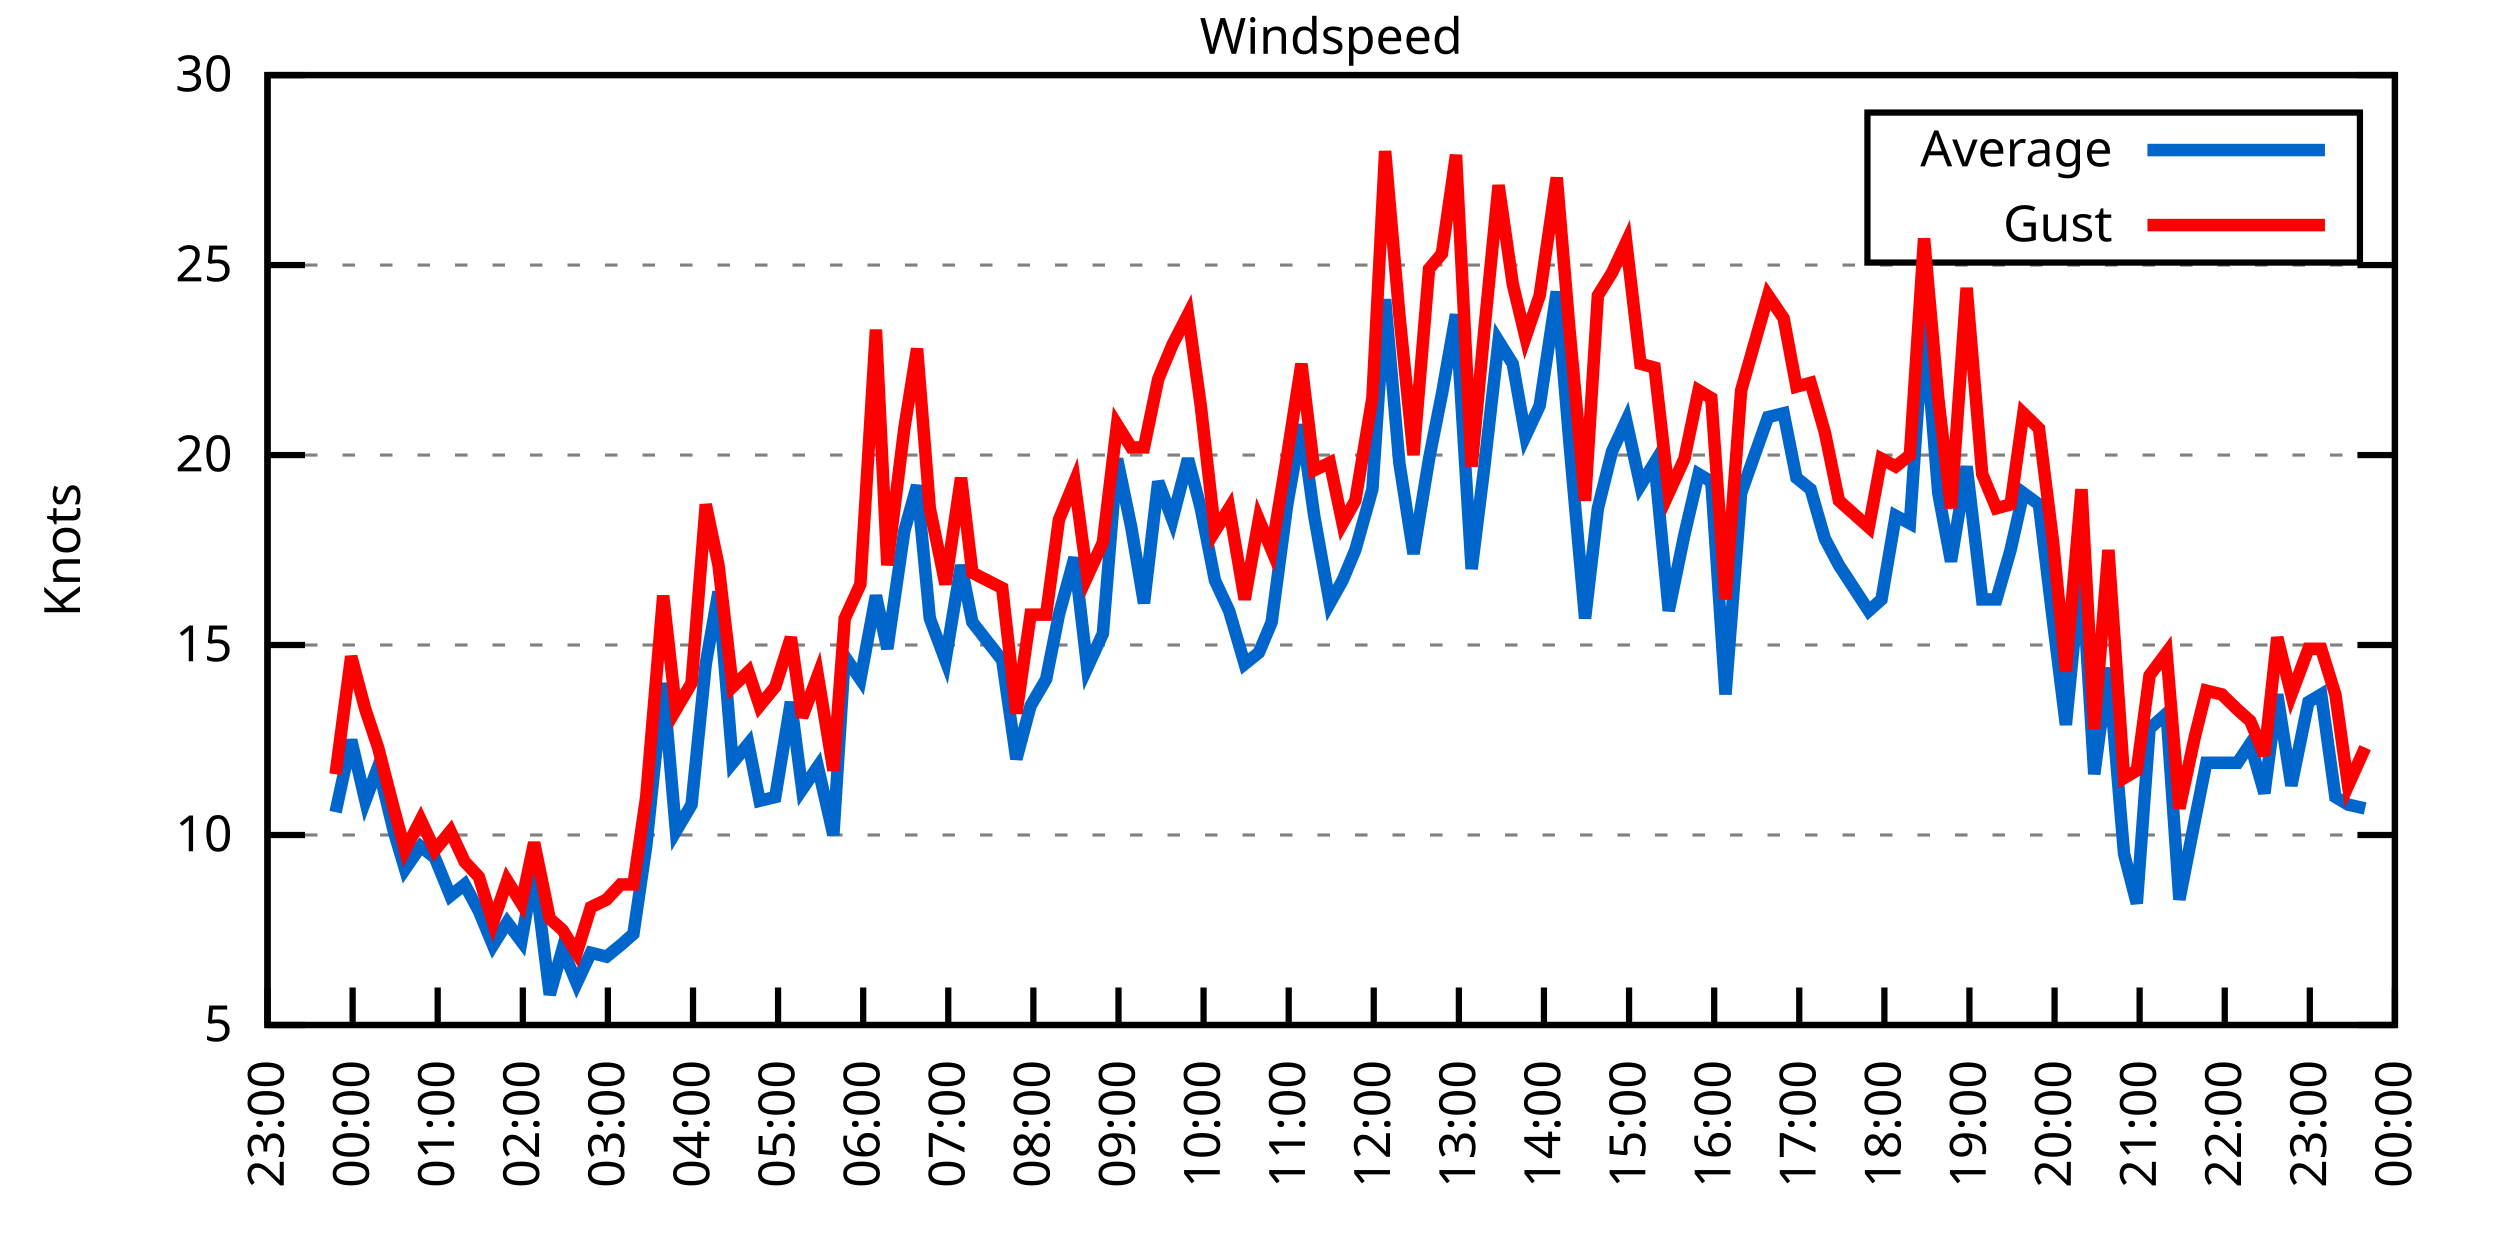
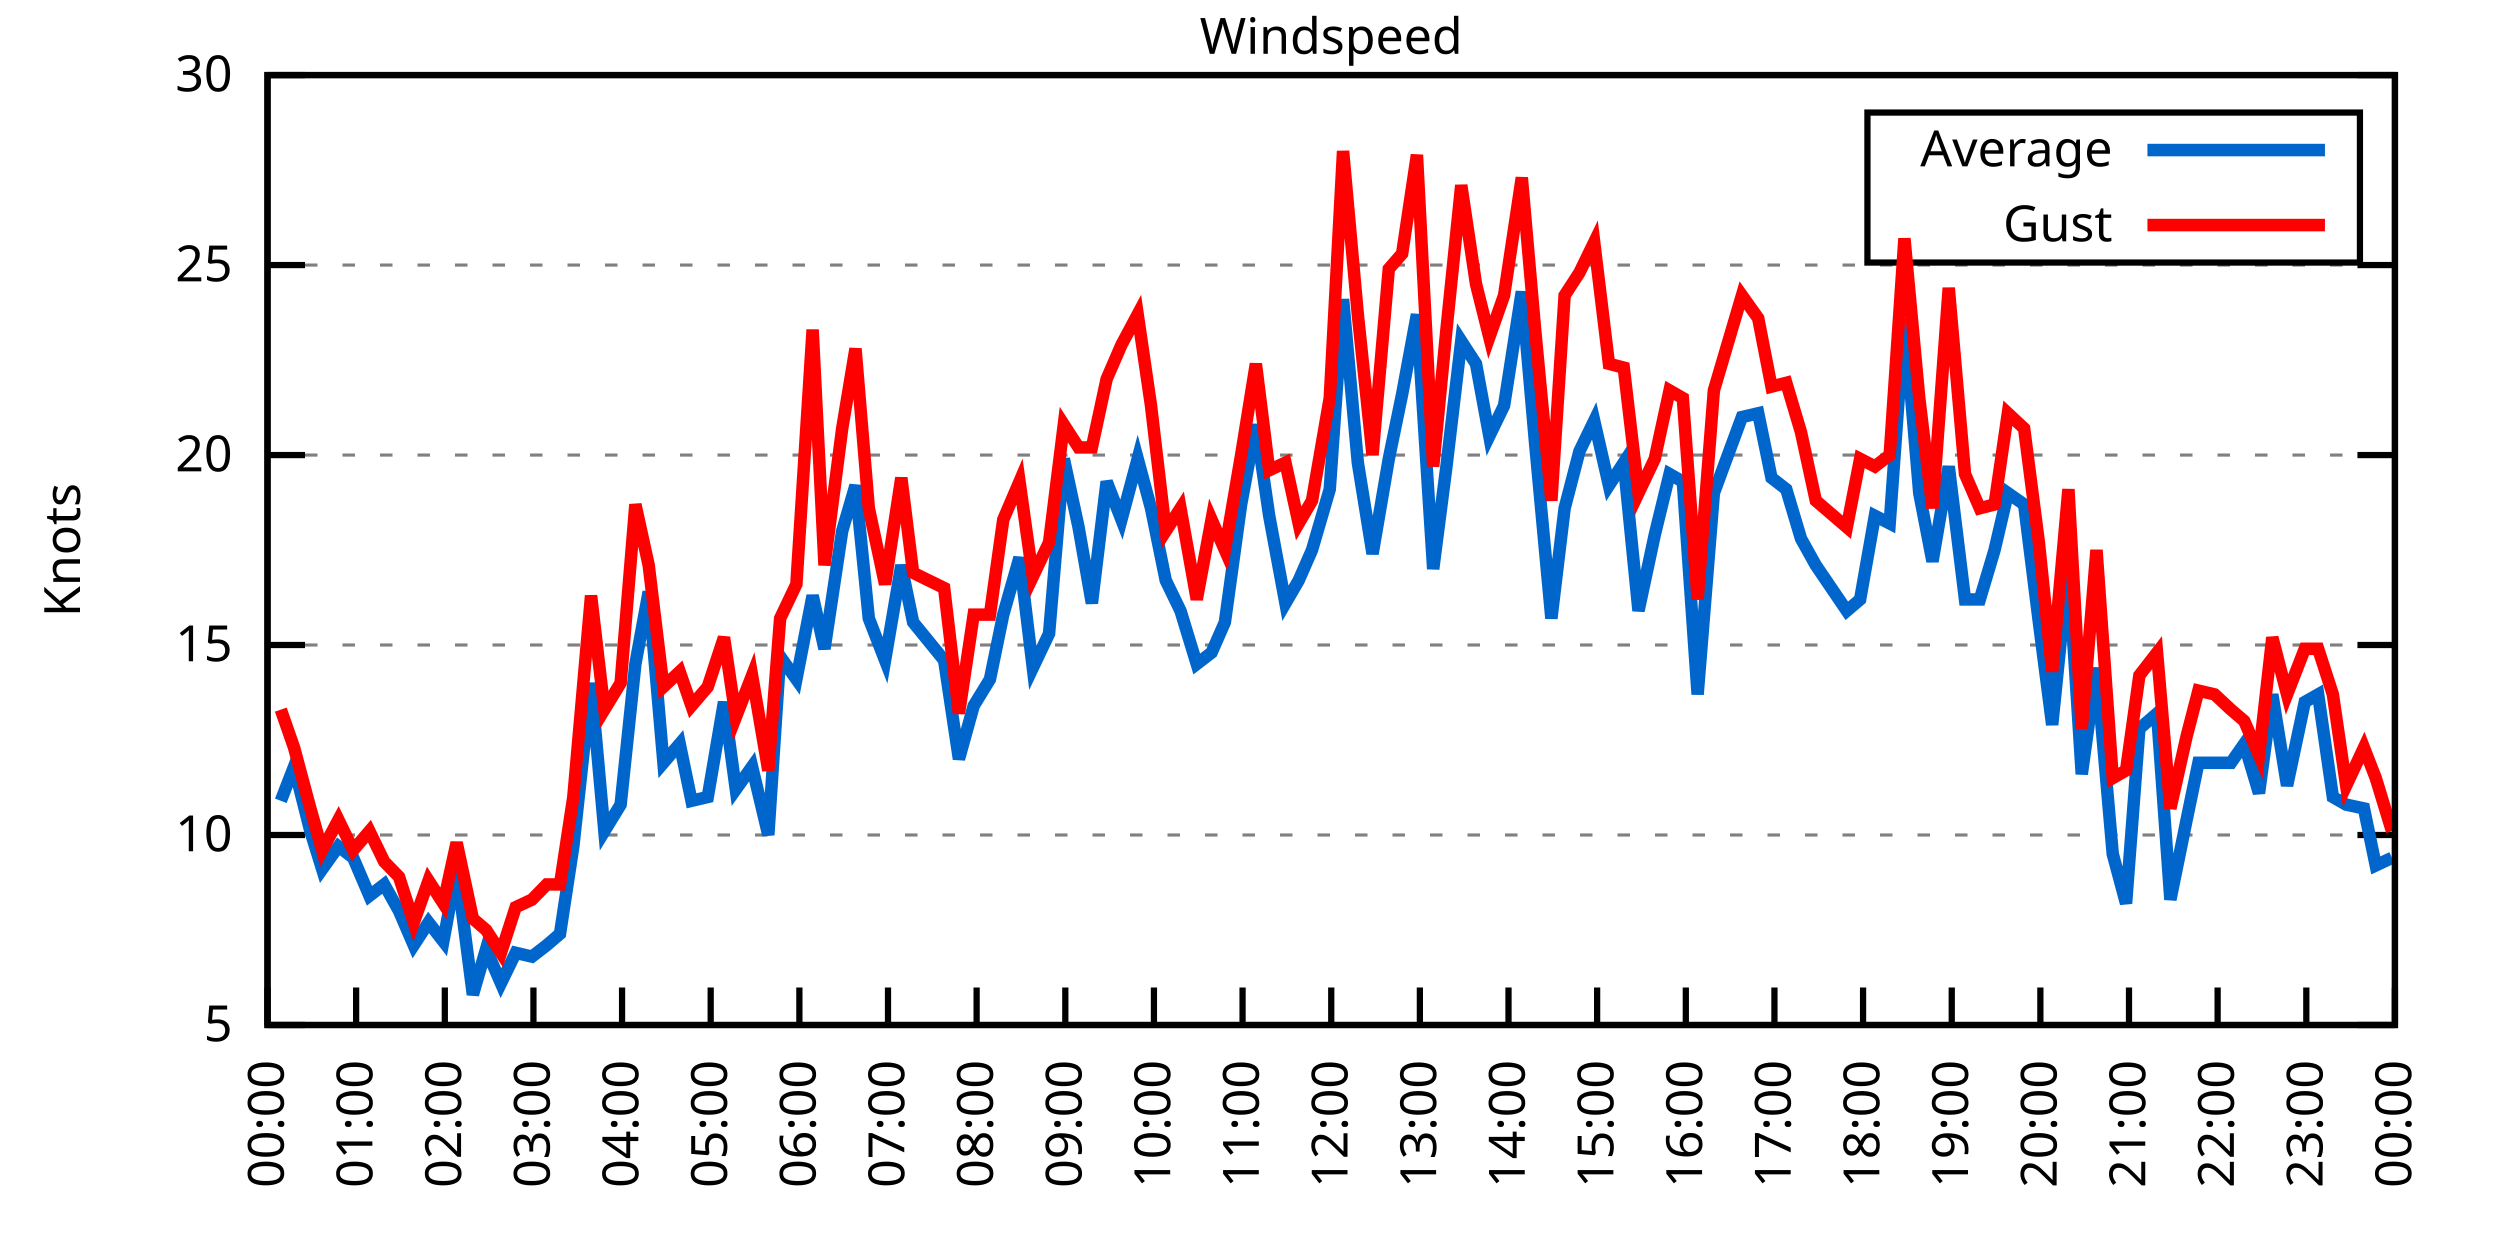
<svg xmlns="http://www.w3.org/2000/svg" xmlns:xlink="http://www.w3.org/1999/xlink" width="400" height="200" viewBox="0 0 400 200">
  <g id="gnuplot_canvas">
    <rect x="0" y="0" width="400" height="200" fill="none" />
    <defs>
      <circle id="gpDot" r="0.5" stroke-width="0.5" stroke="currentColor" />
      <path id="gpPt0" stroke-width="0.333" stroke="currentColor" d="M-1,0 h2 M0,-1 v2" />
      <path id="gpPt1" stroke-width="0.333" stroke="currentColor" d="M-1,-1 L1,1 M1,-1 L-1,1" />
      <path id="gpPt2" stroke-width="0.333" stroke="currentColor" d="M-1,0 L1,0 M0,-1 L0,1 M-1,-1 L1,1 M-1,1 L1,-1" />
      <rect id="gpPt3" stroke-width="0.333" stroke="currentColor" x="-1" y="-1" width="2" height="2" />
      <rect id="gpPt4" stroke-width="0.333" stroke="currentColor" fill="currentColor" x="-1" y="-1" width="2" height="2" />
      <circle id="gpPt5" stroke-width="0.333" stroke="currentColor" cx="0" cy="0" r="1" />
      <use xlink:href="#gpPt5" id="gpPt6" fill="currentColor" stroke="none" />
      <path id="gpPt7" stroke-width="0.333" stroke="currentColor" d="M0,-1.33 L-1.33,0.67 L1.33,0.67 z" />
      <use xlink:href="#gpPt7" id="gpPt8" fill="currentColor" stroke="none" />
      <use xlink:href="#gpPt7" id="gpPt9" stroke="currentColor" transform="rotate(180)" />
      <use xlink:href="#gpPt9" id="gpPt10" fill="currentColor" stroke="none" />
      <use xlink:href="#gpPt3" id="gpPt11" stroke="currentColor" transform="rotate(45)" />
      <use xlink:href="#gpPt11" id="gpPt12" fill="currentColor" stroke="none" />
      <path id="gpPt13" stroke-width="0.333" stroke="currentColor" d="M0,1.330 L1.265,0.411 L0.782,-1.067 L-0.782,-1.076 L-1.265,0.411 z" />
      <use xlink:href="#gpPt13" id="gpPt14" fill="currentColor" stroke="none" />
      <filter id="textbox" filterUnits="objectBoundingBox" x="0" y="0" height="1" width="1">
        <feFlood flood-color="white" flood-opacity="1" result="bgnd" />
        <feComposite in="SourceGraphic" in2="bgnd" operator="atop" />
      </filter>
      <filter id="greybox" filterUnits="objectBoundingBox" x="0" y="0" height="1" width="1">
        <feFlood flood-color="lightgrey" flood-opacity="1" result="grey" />
        <feComposite in="SourceGraphic" in2="grey" operator="atop" />
      </filter>
    </defs>
    <g fill="none" color="white" stroke="currentColor" stroke-width="1.00" stroke-linecap="butt" stroke-linejoin="miter">
</g>
    <g fill="none" color="black" stroke="currentColor" stroke-width="1.00" stroke-linecap="butt" stroke-linejoin="miter">
      <g stroke="none" shape-rendering="crispEdges">
        <polygon fill="rgb(255, 255, 255)" points="42.80,164.00 383.18,164.00 383.18,12.02 42.80,12.02 " />
      </g>
    </g>
    <g fill="none" color="black" stroke="currentColor" stroke-width="1.00" stroke-linecap="butt" stroke-linejoin="miter">
</g>
    <g fill="none" color="black" stroke="black" stroke-width="0.50" stroke-linecap="butt" stroke-linejoin="miter">
</g>
    <g fill="none" color="gray" stroke="currentColor" stroke-width="0.50" stroke-linecap="butt" stroke-linejoin="miter">
      <path stroke="gray" stroke-dasharray="2,4" class="gridline" d="M42.80,164.00 L383.19,164.00  " />
    </g>
    <g fill="none" color="gray" stroke="gray" stroke-width="1.00" stroke-linecap="butt" stroke-linejoin="miter">
</g>
    <g fill="none" color="black" stroke="currentColor" stroke-width="1.00" stroke-linecap="butt" stroke-linejoin="miter">
      <path stroke="black" d="M42.80,164.00 L48.80,164.00 M383.19,164.00 L377.19,164.00  " />
      <g transform="translate(37.20,166.60)" stroke="none" fill="black" font-family="Sans" font-size="8.00" text-anchor="end">
        <text>
          <tspan font-family="Sans"> 5</tspan>
        </text>
      </g>
    </g>
    <g fill="none" color="black" stroke="currentColor" stroke-width="1.00" stroke-linecap="butt" stroke-linejoin="miter">
</g>
    <g fill="none" color="black" stroke="black" stroke-width="0.50" stroke-linecap="butt" stroke-linejoin="miter">
</g>
    <g fill="none" color="gray" stroke="currentColor" stroke-width="0.50" stroke-linecap="butt" stroke-linejoin="miter">
      <path stroke="gray" stroke-dasharray="2,4" class="gridline" d="M42.80,133.60 L383.19,133.60  " />
    </g>
    <g fill="none" color="gray" stroke="gray" stroke-width="1.00" stroke-linecap="butt" stroke-linejoin="miter">
</g>
    <g fill="none" color="black" stroke="currentColor" stroke-width="1.00" stroke-linecap="butt" stroke-linejoin="miter">
      <path stroke="black" d="M42.80,133.60 L48.80,133.60 M383.19,133.60 L377.19,133.60  " />
      <g transform="translate(37.20,136.20)" stroke="none" fill="black" font-family="Sans" font-size="8.00" text-anchor="end">
        <text>
          <tspan font-family="Sans"> 10</tspan>
        </text>
      </g>
    </g>
    <g fill="none" color="black" stroke="currentColor" stroke-width="1.00" stroke-linecap="butt" stroke-linejoin="miter">
</g>
    <g fill="none" color="black" stroke="black" stroke-width="0.50" stroke-linecap="butt" stroke-linejoin="miter">
</g>
    <g fill="none" color="gray" stroke="currentColor" stroke-width="0.50" stroke-linecap="butt" stroke-linejoin="miter">
      <path stroke="gray" stroke-dasharray="2,4" class="gridline" d="M42.80,103.20 L383.19,103.20  " />
    </g>
    <g fill="none" color="gray" stroke="gray" stroke-width="1.00" stroke-linecap="butt" stroke-linejoin="miter">
</g>
    <g fill="none" color="black" stroke="currentColor" stroke-width="1.00" stroke-linecap="butt" stroke-linejoin="miter">
      <path stroke="black" d="M42.80,103.20 L48.80,103.20 M383.19,103.20 L377.19,103.20  " />
      <g transform="translate(37.20,105.80)" stroke="none" fill="black" font-family="Sans" font-size="8.00" text-anchor="end">
        <text>
          <tspan font-family="Sans"> 15</tspan>
        </text>
      </g>
    </g>
    <g fill="none" color="black" stroke="currentColor" stroke-width="1.00" stroke-linecap="butt" stroke-linejoin="miter">
</g>
    <g fill="none" color="black" stroke="black" stroke-width="0.50" stroke-linecap="butt" stroke-linejoin="miter">
</g>
    <g fill="none" color="gray" stroke="currentColor" stroke-width="0.50" stroke-linecap="butt" stroke-linejoin="miter">
      <path stroke="gray" stroke-dasharray="2,4" class="gridline" d="M42.80,72.81 L383.19,72.81  " />
    </g>
    <g fill="none" color="gray" stroke="gray" stroke-width="1.00" stroke-linecap="butt" stroke-linejoin="miter">
</g>
    <g fill="none" color="black" stroke="currentColor" stroke-width="1.00" stroke-linecap="butt" stroke-linejoin="miter">
      <path stroke="black" d="M42.80,72.81 L48.80,72.81 M383.19,72.81 L377.19,72.81  " />
      <g transform="translate(37.20,75.41)" stroke="none" fill="black" font-family="Sans" font-size="8.00" text-anchor="end">
        <text>
          <tspan font-family="Sans"> 20</tspan>
        </text>
      </g>
    </g>
    <g fill="none" color="black" stroke="currentColor" stroke-width="1.00" stroke-linecap="butt" stroke-linejoin="miter">
</g>
    <g fill="none" color="black" stroke="black" stroke-width="0.50" stroke-linecap="butt" stroke-linejoin="miter">
</g>
    <g fill="none" color="gray" stroke="currentColor" stroke-width="0.50" stroke-linecap="butt" stroke-linejoin="miter">
      <path stroke="gray" stroke-dasharray="2,4" class="gridline" d="M42.80,42.41 L383.19,42.41  " />
    </g>
    <g fill="none" color="gray" stroke="gray" stroke-width="1.00" stroke-linecap="butt" stroke-linejoin="miter">
</g>
    <g fill="none" color="black" stroke="currentColor" stroke-width="1.00" stroke-linecap="butt" stroke-linejoin="miter">
      <path stroke="black" d="M42.80,42.41 L48.80,42.41 M383.19,42.41 L377.19,42.41  " />
      <g transform="translate(37.20,45.01)" stroke="none" fill="black" font-family="Sans" font-size="8.00" text-anchor="end">
        <text>
          <tspan font-family="Sans"> 25</tspan>
        </text>
      </g>
    </g>
    <g fill="none" color="black" stroke="currentColor" stroke-width="1.00" stroke-linecap="butt" stroke-linejoin="miter">
</g>
    <g fill="none" color="black" stroke="black" stroke-width="0.50" stroke-linecap="butt" stroke-linejoin="miter">
</g>
    <g fill="none" color="gray" stroke="currentColor" stroke-width="0.50" stroke-linecap="butt" stroke-linejoin="miter">
      <path stroke="gray" stroke-dasharray="2,4" class="gridline" d="M42.80,12.01 L383.19,12.01  " />
    </g>
    <g fill="none" color="gray" stroke="gray" stroke-width="1.00" stroke-linecap="butt" stroke-linejoin="miter">
</g>
    <g fill="none" color="black" stroke="currentColor" stroke-width="1.00" stroke-linecap="butt" stroke-linejoin="miter">
      <path stroke="black" d="M42.80,12.01 L48.80,12.01 M383.19,12.01 L377.19,12.01  " />
      <g transform="translate(37.20,14.61)" stroke="none" fill="black" font-family="Sans" font-size="8.00" text-anchor="end">
        <text>
          <tspan font-family="Sans"> 30</tspan>
        </text>
      </g>
    </g>
    <g fill="none" color="black" stroke="currentColor" stroke-width="1.00" stroke-linecap="butt" stroke-linejoin="miter">
      <path stroke="black" d="M42.80,164.00 L42.80,158.00  " />
      <g transform="translate(45.40,169.60) rotate(270.00)" stroke="none" fill="black" font-family="Sans" font-size="8.00" text-anchor="end">
        <text>
-           <tspan font-family="Sans">23:00</tspan>
-         </text>
-       </g>
-     </g>
-     <g fill="none" color="black" stroke="currentColor" stroke-width="1.00" stroke-linecap="butt" stroke-linejoin="miter">
-       <path stroke="black" d="M56.42,164.00 L56.42,158.00  " />
-       <g transform="translate(59.02,169.60) rotate(270.00)" stroke="none" fill="black" font-family="Sans" font-size="8.00" text-anchor="end">
-         <text>
          <tspan font-family="Sans">00:00</tspan>
        </text>
      </g>
    </g>
    <g fill="none" color="black" stroke="currentColor" stroke-width="1.00" stroke-linecap="butt" stroke-linejoin="miter">
-       <path stroke="black" d="M70.03,164.00 L70.03,158.00  " />
-       <g transform="translate(72.63,169.60) rotate(270.00)" stroke="none" fill="black" font-family="Sans" font-size="8.00" text-anchor="end">
+       <path stroke="black" d="M56.98,164.00 L56.98,158.00  " />
+       <g transform="translate(59.58,169.60) rotate(270.00)" stroke="none" fill="black" font-family="Sans" font-size="8.00" text-anchor="end">
        <text>
          <tspan font-family="Sans">01:00</tspan>
        </text>
      </g>
    </g>
    <g fill="none" color="black" stroke="currentColor" stroke-width="1.00" stroke-linecap="butt" stroke-linejoin="miter">
-       <path stroke="black" d="M83.65,164.00 L83.65,158.00  " />
-       <g transform="translate(86.25,169.60) rotate(270.00)" stroke="none" fill="black" font-family="Sans" font-size="8.00" text-anchor="end">
+       <path stroke="black" d="M71.17,164.00 L71.17,158.00  " />
+       <g transform="translate(73.77,169.60) rotate(270.00)" stroke="none" fill="black" font-family="Sans" font-size="8.00" text-anchor="end">
        <text>
          <tspan font-family="Sans">02:00</tspan>
        </text>
      </g>
    </g>
    <g fill="none" color="black" stroke="currentColor" stroke-width="1.00" stroke-linecap="butt" stroke-linejoin="miter">
-       <path stroke="black" d="M97.26,164.00 L97.26,158.00  " />
-       <g transform="translate(99.86,169.60) rotate(270.00)" stroke="none" fill="black" font-family="Sans" font-size="8.00" text-anchor="end">
+       <path stroke="black" d="M85.35,164.00 L85.35,158.00  " />
+       <g transform="translate(87.95,169.60) rotate(270.00)" stroke="none" fill="black" font-family="Sans" font-size="8.00" text-anchor="end">
        <text>
          <tspan font-family="Sans">03:00</tspan>
        </text>
      </g>
    </g>
    <g fill="none" color="black" stroke="currentColor" stroke-width="1.00" stroke-linecap="butt" stroke-linejoin="miter">
-       <path stroke="black" d="M110.88,164.00 L110.88,158.00  " />
-       <g transform="translate(113.48,169.60) rotate(270.00)" stroke="none" fill="black" font-family="Sans" font-size="8.00" text-anchor="end">
+       <path stroke="black" d="M99.53,164.00 L99.53,158.00  " />
+       <g transform="translate(102.13,169.60) rotate(270.00)" stroke="none" fill="black" font-family="Sans" font-size="8.00" text-anchor="end">
        <text>
          <tspan font-family="Sans">04:00</tspan>
        </text>
      </g>
    </g>
    <g fill="none" color="black" stroke="currentColor" stroke-width="1.00" stroke-linecap="butt" stroke-linejoin="miter">
-       <path stroke="black" d="M124.49,164.00 L124.49,158.00  " />
-       <g transform="translate(127.09,169.60) rotate(270.00)" stroke="none" fill="black" font-family="Sans" font-size="8.00" text-anchor="end">
+       <path stroke="black" d="M113.71,164.00 L113.71,158.00  " />
+       <g transform="translate(116.31,169.60) rotate(270.00)" stroke="none" fill="black" font-family="Sans" font-size="8.00" text-anchor="end">
        <text>
          <tspan font-family="Sans">05:00</tspan>
        </text>
      </g>
    </g>
    <g fill="none" color="black" stroke="currentColor" stroke-width="1.00" stroke-linecap="butt" stroke-linejoin="miter">
-       <path stroke="black" d="M138.11,164.00 L138.11,158.00  " />
-       <g transform="translate(140.71,169.60) rotate(270.00)" stroke="none" fill="black" font-family="Sans" font-size="8.00" text-anchor="end">
+       <path stroke="black" d="M127.90,164.00 L127.90,158.00  " />
+       <g transform="translate(130.50,169.60) rotate(270.00)" stroke="none" fill="black" font-family="Sans" font-size="8.00" text-anchor="end">
        <text>
          <tspan font-family="Sans">06:00</tspan>
        </text>
      </g>
    </g>
    <g fill="none" color="black" stroke="currentColor" stroke-width="1.00" stroke-linecap="butt" stroke-linejoin="miter">
-       <path stroke="black" d="M151.72,164.00 L151.72,158.00  " />
-       <g transform="translate(154.32,169.60) rotate(270.00)" stroke="none" fill="black" font-family="Sans" font-size="8.00" text-anchor="end">
+       <path stroke="black" d="M142.08,164.00 L142.08,158.00  " />
+       <g transform="translate(144.68,169.60) rotate(270.00)" stroke="none" fill="black" font-family="Sans" font-size="8.00" text-anchor="end">
        <text>
          <tspan font-family="Sans">07:00</tspan>
        </text>
      </g>
    </g>
    <g fill="none" color="black" stroke="currentColor" stroke-width="1.00" stroke-linecap="butt" stroke-linejoin="miter">
-       <path stroke="black" d="M165.34,164.00 L165.34,158.00  " />
-       <g transform="translate(167.94,169.60) rotate(270.00)" stroke="none" fill="black" font-family="Sans" font-size="8.00" text-anchor="end">
+       <path stroke="black" d="M156.26,164.00 L156.26,158.00  " />
+       <g transform="translate(158.86,169.60) rotate(270.00)" stroke="none" fill="black" font-family="Sans" font-size="8.00" text-anchor="end">
        <text>
          <tspan font-family="Sans">08:00</tspan>
        </text>
      </g>
    </g>
    <g fill="none" color="black" stroke="currentColor" stroke-width="1.00" stroke-linecap="butt" stroke-linejoin="miter">
-       <path stroke="black" d="M178.96,164.00 L178.96,158.00  " />
-       <g transform="translate(181.56,169.60) rotate(270.00)" stroke="none" fill="black" font-family="Sans" font-size="8.00" text-anchor="end">
+       <path stroke="black" d="M170.45,164.00 L170.45,158.00  " />
+       <g transform="translate(173.05,169.60) rotate(270.00)" stroke="none" fill="black" font-family="Sans" font-size="8.00" text-anchor="end">
        <text>
          <tspan font-family="Sans">09:00</tspan>
        </text>
      </g>
    </g>
    <g fill="none" color="black" stroke="currentColor" stroke-width="1.00" stroke-linecap="butt" stroke-linejoin="miter">
-       <path stroke="black" d="M192.57,164.00 L192.57,158.00  " />
-       <g transform="translate(195.17,169.60) rotate(270.00)" stroke="none" fill="black" font-family="Sans" font-size="8.00" text-anchor="end">
+       <path stroke="black" d="M184.63,164.00 L184.63,158.00  " />
+       <g transform="translate(187.23,169.60) rotate(270.00)" stroke="none" fill="black" font-family="Sans" font-size="8.00" text-anchor="end">
        <text>
          <tspan font-family="Sans">10:00</tspan>
        </text>
      </g>
    </g>
    <g fill="none" color="black" stroke="currentColor" stroke-width="1.00" stroke-linecap="butt" stroke-linejoin="miter">
-       <path stroke="black" d="M206.19,164.00 L206.19,158.00  " />
-       <g transform="translate(208.79,169.60) rotate(270.00)" stroke="none" fill="black" font-family="Sans" font-size="8.00" text-anchor="end">
+       <path stroke="black" d="M198.81,164.00 L198.81,158.00  " />
+       <g transform="translate(201.41,169.60) rotate(270.00)" stroke="none" fill="black" font-family="Sans" font-size="8.00" text-anchor="end">
        <text>
          <tspan font-family="Sans">11:00</tspan>
        </text>
      </g>
    </g>
    <g fill="none" color="black" stroke="currentColor" stroke-width="1.00" stroke-linecap="butt" stroke-linejoin="miter">
-       <path stroke="black" d="M219.80,164.00 L219.80,158.00  " />
-       <g transform="translate(222.40,169.60) rotate(270.00)" stroke="none" fill="black" font-family="Sans" font-size="8.00" text-anchor="end">
+       <path stroke="black" d="M213.00,164.00 L213.00,158.00  " />
+       <g transform="translate(215.60,169.60) rotate(270.00)" stroke="none" fill="black" font-family="Sans" font-size="8.00" text-anchor="end">
        <text>
          <tspan font-family="Sans">12:00</tspan>
        </text>
      </g>
    </g>
    <g fill="none" color="black" stroke="currentColor" stroke-width="1.00" stroke-linecap="butt" stroke-linejoin="miter">
-       <path stroke="black" d="M233.42,164.00 L233.42,158.00  " />
-       <g transform="translate(236.02,169.60) rotate(270.00)" stroke="none" fill="black" font-family="Sans" font-size="8.00" text-anchor="end">
+       <path stroke="black" d="M227.18,164.00 L227.18,158.00  " />
+       <g transform="translate(229.78,169.60) rotate(270.00)" stroke="none" fill="black" font-family="Sans" font-size="8.00" text-anchor="end">
        <text>
          <tspan font-family="Sans">13:00</tspan>
        </text>
      </g>
    </g>
    <g fill="none" color="black" stroke="currentColor" stroke-width="1.00" stroke-linecap="butt" stroke-linejoin="miter">
-       <path stroke="black" d="M247.03,164.00 L247.03,158.00  " />
-       <g transform="translate(249.63,169.60) rotate(270.00)" stroke="none" fill="black" font-family="Sans" font-size="8.00" text-anchor="end">
+       <path stroke="black" d="M241.36,164.00 L241.36,158.00  " />
+       <g transform="translate(243.96,169.60) rotate(270.00)" stroke="none" fill="black" font-family="Sans" font-size="8.00" text-anchor="end">
        <text>
          <tspan font-family="Sans">14:00</tspan>
        </text>
      </g>
    </g>
    <g fill="none" color="black" stroke="currentColor" stroke-width="1.00" stroke-linecap="butt" stroke-linejoin="miter">
-       <path stroke="black" d="M260.65,164.00 L260.65,158.00  " />
-       <g transform="translate(263.25,169.60) rotate(270.00)" stroke="none" fill="black" font-family="Sans" font-size="8.00" text-anchor="end">
+       <path stroke="black" d="M255.54,164.00 L255.54,158.00  " />
+       <g transform="translate(258.14,169.60) rotate(270.00)" stroke="none" fill="black" font-family="Sans" font-size="8.00" text-anchor="end">
        <text>
          <tspan font-family="Sans">15:00</tspan>
        </text>
      </g>
    </g>
    <g fill="none" color="black" stroke="currentColor" stroke-width="1.00" stroke-linecap="butt" stroke-linejoin="miter">
-       <path stroke="black" d="M274.27,164.00 L274.27,158.00  " />
-       <g transform="translate(276.87,169.60) rotate(270.00)" stroke="none" fill="black" font-family="Sans" font-size="8.00" text-anchor="end">
+       <path stroke="black" d="M269.73,164.00 L269.73,158.00  " />
+       <g transform="translate(272.33,169.60) rotate(270.00)" stroke="none" fill="black" font-family="Sans" font-size="8.00" text-anchor="end">
        <text>
          <tspan font-family="Sans">16:00</tspan>
        </text>
      </g>
    </g>
    <g fill="none" color="black" stroke="currentColor" stroke-width="1.00" stroke-linecap="butt" stroke-linejoin="miter">
-       <path stroke="black" d="M287.88,164.00 L287.88,158.00  " />
-       <g transform="translate(290.48,169.60) rotate(270.00)" stroke="none" fill="black" font-family="Sans" font-size="8.00" text-anchor="end">
+       <path stroke="black" d="M283.91,164.00 L283.91,158.00  " />
+       <g transform="translate(286.51,169.60) rotate(270.00)" stroke="none" fill="black" font-family="Sans" font-size="8.00" text-anchor="end">
        <text>
          <tspan font-family="Sans">17:00</tspan>
        </text>
      </g>
    </g>
    <g fill="none" color="black" stroke="currentColor" stroke-width="1.00" stroke-linecap="butt" stroke-linejoin="miter">
-       <path stroke="black" d="M301.50,164.00 L301.50,158.00  " />
-       <g transform="translate(304.10,169.60) rotate(270.00)" stroke="none" fill="black" font-family="Sans" font-size="8.00" text-anchor="end">
+       <path stroke="black" d="M298.09,164.00 L298.09,158.00  " />
+       <g transform="translate(300.69,169.60) rotate(270.00)" stroke="none" fill="black" font-family="Sans" font-size="8.00" text-anchor="end">
        <text>
          <tspan font-family="Sans">18:00</tspan>
        </text>
      </g>
    </g>
    <g fill="none" color="black" stroke="currentColor" stroke-width="1.00" stroke-linecap="butt" stroke-linejoin="miter">
-       <path stroke="black" d="M315.11,164.00 L315.11,158.00  " />
-       <g transform="translate(317.71,169.60) rotate(270.00)" stroke="none" fill="black" font-family="Sans" font-size="8.00" text-anchor="end">
+       <path stroke="black" d="M312.28,164.00 L312.28,158.00  " />
+       <g transform="translate(314.88,169.60) rotate(270.00)" stroke="none" fill="black" font-family="Sans" font-size="8.00" text-anchor="end">
        <text>
          <tspan font-family="Sans">19:00</tspan>
        </text>
      </g>
    </g>
    <g fill="none" color="black" stroke="currentColor" stroke-width="1.00" stroke-linecap="butt" stroke-linejoin="miter">
-       <path stroke="black" d="M328.73,164.00 L328.73,158.00  " />
-       <g transform="translate(331.33,169.60) rotate(270.00)" stroke="none" fill="black" font-family="Sans" font-size="8.00" text-anchor="end">
+       <path stroke="black" d="M326.46,164.00 L326.46,158.00  " />
+       <g transform="translate(329.06,169.60) rotate(270.00)" stroke="none" fill="black" font-family="Sans" font-size="8.00" text-anchor="end">
        <text>
          <tspan font-family="Sans">20:00</tspan>
        </text>
      </g>
    </g>
    <g fill="none" color="black" stroke="currentColor" stroke-width="1.00" stroke-linecap="butt" stroke-linejoin="miter">
-       <path stroke="black" d="M342.34,164.00 L342.34,158.00  " />
-       <g transform="translate(344.94,169.60) rotate(270.00)" stroke="none" fill="black" font-family="Sans" font-size="8.00" text-anchor="end">
+       <path stroke="black" d="M340.64,164.00 L340.64,158.00  " />
+       <g transform="translate(343.24,169.60) rotate(270.00)" stroke="none" fill="black" font-family="Sans" font-size="8.00" text-anchor="end">
        <text>
          <tspan font-family="Sans">21:00</tspan>
        </text>
      </g>
    </g>
    <g fill="none" color="black" stroke="currentColor" stroke-width="1.00" stroke-linecap="butt" stroke-linejoin="miter">
-       <path stroke="black" d="M355.96,164.00 L355.96,158.00  " />
-       <g transform="translate(358.56,169.60) rotate(270.00)" stroke="none" fill="black" font-family="Sans" font-size="8.00" text-anchor="end">
+       <path stroke="black" d="M354.82,164.00 L354.82,158.00  " />
+       <g transform="translate(357.42,169.60) rotate(270.00)" stroke="none" fill="black" font-family="Sans" font-size="8.00" text-anchor="end">
        <text>
          <tspan font-family="Sans">22:00</tspan>
        </text>
      </g>
    </g>
    <g fill="none" color="black" stroke="currentColor" stroke-width="1.00" stroke-linecap="butt" stroke-linejoin="miter">
-       <path stroke="black" d="M369.57,164.00 L369.57,158.00  " />
-       <g transform="translate(372.17,169.60) rotate(270.00)" stroke="none" fill="black" font-family="Sans" font-size="8.00" text-anchor="end">
+       <path stroke="black" d="M369.01,164.00 L369.01,158.00  " />
+       <g transform="translate(371.61,169.60) rotate(270.00)" stroke="none" fill="black" font-family="Sans" font-size="8.00" text-anchor="end">
        <text>
          <tspan font-family="Sans">23:00</tspan>
        </text>
      </g>
    </g>
    <g fill="none" color="black" stroke="currentColor" stroke-width="1.00" stroke-linecap="butt" stroke-linejoin="miter">
      <path stroke="black" d="M383.19,164.00 L383.19,158.00  " />
      <g transform="translate(385.79,169.60) rotate(270.00)" stroke="none" fill="black" font-family="Sans" font-size="8.00" text-anchor="end">
        <text>
          <tspan font-family="Sans">00:00</tspan>
        </text>
      </g>
    </g>
    <g fill="none" color="black" stroke="currentColor" stroke-width="1.00" stroke-linecap="butt" stroke-linejoin="miter">
</g>
    <g fill="none" color="black" stroke="currentColor" stroke-width="1.00" stroke-linecap="butt" stroke-linejoin="miter">
      <path stroke="black" d="M42.80,12.01 L42.80,164.00 L383.19,164.00 L383.19,12.01 L42.80,12.01 Z  " />
    </g>
    <g fill="none" color="black" stroke="currentColor" stroke-width="1.00" stroke-linecap="butt" stroke-linejoin="miter">
</g>
    <g fill="none" color="black" stroke="currentColor" stroke-width="1.00" stroke-linecap="butt" stroke-linejoin="miter">
      <path stroke="black" d="M298.79,42.01 L298.79,18.01 L377.59,18.01 L377.59,42.01 L298.79,42.01 Z  " />
    </g>
    <g id="Windspeed_plot_1">
      <g fill="none" color="white" stroke="black" stroke-width="2.00" stroke-linecap="butt" stroke-linejoin="miter">
</g>
      <g fill="none" color="black" stroke="currentColor" stroke-width="2.00" stroke-linecap="butt" stroke-linejoin="miter">
        <g transform="translate(337.99,26.61)" stroke="none" fill="black" font-family="Sans" font-size="8.00" text-anchor="end">
          <text>
            <tspan font-family="Sans">Average</tspan>
          </text>
        </g>
      </g>
      <g fill="none" color="black" stroke="currentColor" stroke-width="2.00" stroke-linecap="butt" stroke-linejoin="miter">
-         <path stroke="rgb(  0, 102, 204)" d="M343.59,24.01 L371.99,24.01 M53.69,129.95 L56.19,118.40 L58.46,128.13 L60.50,122.66 L63.00,132.99 L64.81,139.07   L67.31,135.43 L69.58,137.25 L72.07,143.33 L74.34,141.51 L76.61,145.76 L78.88,151.23 L81.15,147.59 L83.42,150.62   L85.46,139.07 L87.96,159.14 L90.00,151.84 L92.27,157.31 L94.54,152.45 L97.04,153.06 L99.30,151.23 L101.35,149.41   L103.39,135.43 L106.11,109.28 L108.15,132.99 L110.65,128.74 L112.92,106.24 L114.96,94.69 L117.23,122.05 L119.73,119.01   L121.54,128.13 L124.04,127.52 L126.54,112.32 L128.35,126.31 L130.85,122.66 L133.34,133.60 L135.16,105.03 L137.66,108.68   L140.15,95.30 L141.97,103.81 L144.69,84.97 L146.73,77.67 L148.77,98.95 L151.27,105.64 L153.77,90.44 L155.58,99.56   L160.35,105.64 L162.62,121.44 L164.89,112.93 L167.38,108.68 L169.43,98.34 L171.92,89.22 L173.96,106.85 L176.46,101.38   L178.73,73.41 L181.00,84.36 L183.04,96.52 L185.31,77.06 L187.58,83.14 L190.08,73.41 L192.12,81.32 L194.39,92.87   L196.66,97.73 L199.15,106.24 L201.42,104.42 L203.46,99.56 L205.96,80.71 L208.23,67.94 L210.27,82.53 L212.77,96.52   L214.81,92.87 L216.85,88.00 L219.58,78.28 L221.62,47.88 L223.89,74.02 L226.16,88.61 L228.65,73.41 L230.70,63.08   L232.96,50.31 L235.46,91.04 L237.50,74.63 L239.77,54.57 L242.04,58.21 L244.08,69.77 L246.35,64.90 L249.08,46.66   L251.12,70.98 L253.61,98.95 L255.66,81.32 L257.93,72.20 L260.20,67.33 L262.47,77.67 L264.73,74.02 L267.00,97.73   L269.50,85.57 L271.77,75.85 L273.81,77.06 L276.08,111.11 L278.58,78.89 L282.89,66.73 L285.38,66.12 L287.43,76.45   L289.70,78.28 L291.97,86.18 L294.23,90.44 L299.00,97.73 L301.04,95.91 L303.31,82.53 L305.58,83.75 L307.85,50.92   L310.12,78.89 L312.16,89.83 L314.66,74.63 L317.15,95.91 L319.42,95.91 L321.69,88.00 L323.74,78.89 L326.23,80.71   L328.50,99.56 L330.54,115.97 L333.04,90.44 L335.08,123.87 L337.35,106.85 L339.85,136.64 L341.89,144.55 L343.93,116.58   L346.65,114.15 L348.70,143.94 L351.19,131.17 L353.01,122.05 L355.50,122.05 L358.00,122.05 L360.04,119.01 L362.31,126.91   L364.36,111.11 L366.62,125.70 L369.35,112.32 L371.39,111.11 L373.66,127.52 L375.70,128.74 L378.42,129.35  " />
+         <path stroke="rgb(  0, 102, 204)" d="M343.59,24.01 L371.99,24.01 M44.93,128.13 L47.05,122.66 L49.66,132.99 L51.55,139.07 L54.15,135.43 L56.51,137.25   L59.11,143.33 L61.47,141.51 L63.84,145.76 L66.20,151.23 L68.57,147.59 L70.93,150.62 L73.06,139.07 L75.66,159.14   L77.78,151.84 L80.15,157.31 L82.51,152.45 L85.11,153.06 L87.48,151.23 L89.60,149.41 L91.73,135.43 L94.57,109.28   L96.70,132.99 L99.30,128.74 L101.66,106.24 L103.79,94.69 L106.15,122.05 L108.75,119.01 L110.64,128.13 L113.24,127.52   L115.84,112.32 L117.73,126.31 L120.33,122.66 L122.93,133.60 L124.82,105.03 L127.42,108.68 L130.02,95.30 L131.92,103.81   L134.75,84.97 L136.88,77.67 L139.01,98.95 L141.61,105.64 L144.21,90.44 L146.10,99.56 L151.06,105.64 L153.43,121.44   L155.79,112.93 L158.39,108.68 L160.52,98.34 L163.12,89.22 L165.25,106.85 L167.85,101.38 L170.21,73.41 L172.57,84.36   L174.70,96.52 L177.06,77.06 L179.43,83.14 L182.03,73.41 L184.16,81.32 L186.52,92.87 L188.88,97.73 L191.48,106.24   L193.85,104.42 L195.98,99.56 L198.58,80.71 L200.94,67.94 L203.07,82.53 L205.67,96.52 L207.79,92.87 L209.92,88.00   L212.76,78.28 L214.89,47.88 L217.25,74.02 L219.61,88.61 L222.21,73.41 L224.34,63.08 L226.71,50.31 L229.31,91.04   L231.43,74.63 L233.80,54.57 L236.16,58.21 L238.29,69.77 L240.65,64.90 L243.49,46.66 L245.62,70.98 L248.22,98.95   L250.34,81.32 L252.71,72.20 L255.07,67.33 L257.43,77.67 L259.80,74.02 L262.16,97.73 L264.76,85.57 L267.13,75.85   L269.25,77.06 L271.62,111.11 L274.22,78.89 L278.71,66.73 L281.31,66.12 L283.44,76.45 L285.80,78.28 L288.16,86.18   L290.53,90.44 L295.49,97.73 L297.62,95.91 L299.98,82.53 L302.35,83.75 L304.71,50.92 L307.08,78.89 L309.20,89.83   L311.80,74.63 L314.40,95.91 L316.77,95.91 L319.13,88.00 L321.26,78.89 L323.86,80.71 L326.22,99.56 L328.35,115.97   L330.95,90.44 L333.08,123.87 L335.44,106.85 L338.04,136.64 L340.17,144.55 L342.30,116.58 L345.13,114.15 L347.26,143.94   L349.86,131.17 L351.75,122.05 L354.35,122.05 L356.95,122.05 L359.08,119.01 L361.44,126.91 L363.57,111.11 L365.93,125.70   L368.77,112.32 L370.90,111.11 L373.26,127.52 L375.39,128.74 L378.23,129.35 L380.12,138.47 L382.72,137.25  " />
      </g>
    </g>
    <g id="Windspeed_plot_2">
      <g fill="none" color="black" stroke="currentColor" stroke-width="2.00" stroke-linecap="butt" stroke-linejoin="miter">
        <g transform="translate(337.99,38.61)" stroke="none" fill="black" font-family="Sans" font-size="8.00" text-anchor="end">
          <text>
            <tspan font-family="Sans">Gust</tspan>
          </text>
        </g>
      </g>
      <g fill="none" color="black" stroke="currentColor" stroke-width="2.00" stroke-linecap="butt" stroke-linejoin="miter">
-         <path stroke="rgb(255,   0,   0)" d="M343.59,36.01 L371.99,36.01 M53.69,123.87 L56.19,105.03 L58.46,113.54 L60.50,119.62 L63.00,129.35 L64.81,136.03   L67.31,131.17 L69.58,136.03 L72.07,132.99 L74.34,137.86 L76.61,140.29 L78.88,147.59 L81.15,140.90 L83.42,144.55   L85.46,134.82 L87.96,146.98 L90.00,148.80 L92.27,152.45 L94.54,145.15 L97.04,143.94 L99.30,141.51 L101.35,141.51   L103.39,127.52 L106.11,95.30 L108.15,113.54 L110.65,109.28 L112.92,80.71 L114.96,90.44 L117.23,109.89 L119.73,107.46   L121.54,112.93 L124.04,109.89 L126.54,101.99 L128.35,114.76 L130.85,108.07 L133.34,123.27 L135.16,98.95 L137.66,93.48   L140.15,52.74 L141.97,90.44 L144.69,68.55 L146.73,55.78 L148.77,81.32 L151.27,93.48 L153.77,76.45 L155.58,91.65   L160.35,94.08 L162.62,114.15 L164.89,98.34 L167.38,98.34 L169.43,83.14 L171.92,77.06 L173.96,92.26 L176.46,86.79   L178.73,67.94 L181.00,71.59 L183.04,71.59 L185.31,60.65 L187.58,55.18 L190.08,50.31 L192.12,64.90 L194.39,84.97   L196.66,81.32 L199.15,95.91 L201.42,83.14 L203.46,88.00 L205.96,72.81 L208.23,58.21 L210.27,75.24 L212.77,74.02   L214.81,83.75 L216.85,80.10 L219.58,63.69 L221.62,24.17 L223.89,50.31 L226.16,72.81 L228.65,43.02 L230.70,40.58   L232.96,24.78 L235.46,74.63 L237.50,52.74 L239.77,29.64 L242.04,45.45 L244.08,53.96 L246.35,47.27 L249.08,28.42   L251.12,52.74 L253.61,80.10 L255.66,47.27 L257.93,43.62 L260.20,38.76 L262.47,58.21 L264.73,58.82 L267.00,78.89   L269.50,73.41 L271.77,62.47 L273.81,63.69 L276.08,95.91 L278.58,62.47 L282.89,47.27 L285.38,50.92 L287.43,61.86   L289.70,61.25 L291.97,69.16 L294.23,80.10 L299.00,84.36 L301.04,73.41 L303.31,74.63 L305.58,72.81 L307.85,38.15   L310.12,63.69 L312.16,81.32 L314.66,46.06 L317.15,75.85 L319.42,81.32 L321.69,80.71 L323.74,66.12 L326.23,68.55   L328.50,86.79 L330.54,107.46 L333.04,78.28 L335.08,116.58 L337.35,88.00 L339.85,124.48 L341.89,123.27 L343.93,108.07   L346.65,104.42 L348.70,129.35 L351.19,117.80 L353.01,110.50 L355.50,111.11 L358.00,113.54 L360.04,115.36 L362.31,120.83   L364.36,101.99 L366.62,111.11 L369.35,103.81 L371.39,103.81 L373.66,111.11 L375.70,125.70 L378.42,119.62  " />
+         <path stroke="rgb(255,   0,   0)" d="M343.59,36.01 L371.99,36.01 M44.93,113.54 L47.05,119.62 L49.66,129.35 L51.55,136.03 L54.15,131.17 L56.51,136.03   L59.11,132.99 L61.47,137.86 L63.84,140.29 L66.20,147.59 L68.57,140.90 L70.93,144.55 L73.06,134.82 L75.66,146.98   L77.78,148.80 L80.15,152.45 L82.51,145.15 L85.11,143.94 L87.48,141.51 L89.60,141.51 L91.73,127.52 L94.57,95.30   L96.70,113.54 L99.30,109.28 L101.66,80.71 L103.79,90.44 L106.15,109.89 L108.75,107.46 L110.64,112.93 L113.24,109.89   L115.84,101.99 L117.73,114.76 L120.33,108.07 L122.93,123.27 L124.82,98.95 L127.42,93.48 L130.02,52.74 L131.92,90.44   L134.75,68.55 L136.88,55.78 L139.01,81.32 L141.61,93.48 L144.21,76.45 L146.10,91.65 L151.06,94.08 L153.43,114.15   L155.79,98.34 L158.39,98.34 L160.52,83.14 L163.12,77.06 L165.25,92.26 L167.85,86.79 L170.21,67.94 L172.57,71.59   L174.70,71.59 L177.06,60.65 L179.43,55.18 L182.03,50.31 L184.16,64.90 L186.52,84.97 L188.88,81.32 L191.48,95.91   L193.85,83.14 L195.98,88.00 L198.58,72.81 L200.94,58.21 L203.07,75.24 L205.67,74.02 L207.79,83.75 L209.92,80.10   L212.76,63.69 L214.89,24.17 L217.25,50.31 L219.61,72.81 L222.21,43.02 L224.34,40.58 L226.71,24.78 L229.31,74.63   L231.43,52.74 L233.80,29.64 L236.16,45.45 L238.29,53.96 L240.65,47.27 L243.49,28.42 L245.62,52.74 L248.22,80.10   L250.34,47.27 L252.71,43.62 L255.07,38.76 L257.43,58.21 L259.80,58.82 L262.16,78.89 L264.76,73.41 L267.13,62.47   L269.25,63.69 L271.62,95.91 L274.22,62.47 L278.71,47.27 L281.31,50.92 L283.44,61.86 L285.80,61.25 L288.16,69.16   L290.53,80.10 L295.49,84.36 L297.62,73.41 L299.98,74.63 L302.35,72.81 L304.71,38.15 L307.08,63.69 L309.20,81.32   L311.80,46.06 L314.40,75.85 L316.77,81.32 L319.13,80.71 L321.26,66.12 L323.86,68.55 L326.22,86.79 L328.35,107.46   L330.95,78.28 L333.08,116.58 L335.44,88.00 L338.04,124.48 L340.17,123.27 L342.30,108.07 L345.13,104.42 L347.26,129.35   L349.86,117.80 L351.75,110.50 L354.35,111.11 L356.95,113.54 L359.08,115.36 L361.44,120.83 L363.57,101.99 L365.93,111.11   L368.77,103.81 L370.90,103.81 L373.26,111.11 L375.39,125.70 L378.23,119.62 L380.12,124.48 L382.72,132.99  " />
      </g>
    </g>
    <g fill="none" color="black" stroke="currentColor" stroke-width="2.00" stroke-linecap="butt" stroke-linejoin="miter">
</g>
    <g fill="none" color="black" stroke="black" stroke-width="1.00" stroke-linecap="butt" stroke-linejoin="miter">
</g>
    <g fill="none" color="black" stroke="currentColor" stroke-width="1.00" stroke-linecap="butt" stroke-linejoin="miter">
      <path stroke="black" d="M42.80,12.01 L42.80,164.00 L383.19,164.00 L383.19,12.01 L42.80,12.01 Z  " />
      <g transform="translate(12.80,88.01) rotate(270.00)" stroke="none" fill="black" font-family="Sans" font-size="8.00" text-anchor="middle">
        <text>
          <tspan font-family="Sans">Knots</tspan>
        </text>
      </g>
    </g>
    <g fill="none" color="black" stroke="currentColor" stroke-width="1.00" stroke-linecap="butt" stroke-linejoin="miter">
</g>
    <g fill="none" color="black" stroke="currentColor" stroke-width="1.00" stroke-linecap="butt" stroke-linejoin="miter">
      <g transform="translate(212.99,8.61)" stroke="none" fill="black" font-family="Sans" font-size="8.00" text-anchor="middle">
        <text>
          <tspan font-family="Sans">Windspeed</tspan>
        </text>
      </g>
    </g>
    <g fill="none" color="black" stroke="currentColor" stroke-width="1.00" stroke-linecap="butt" stroke-linejoin="miter">
</g>
  </g>
</svg>
